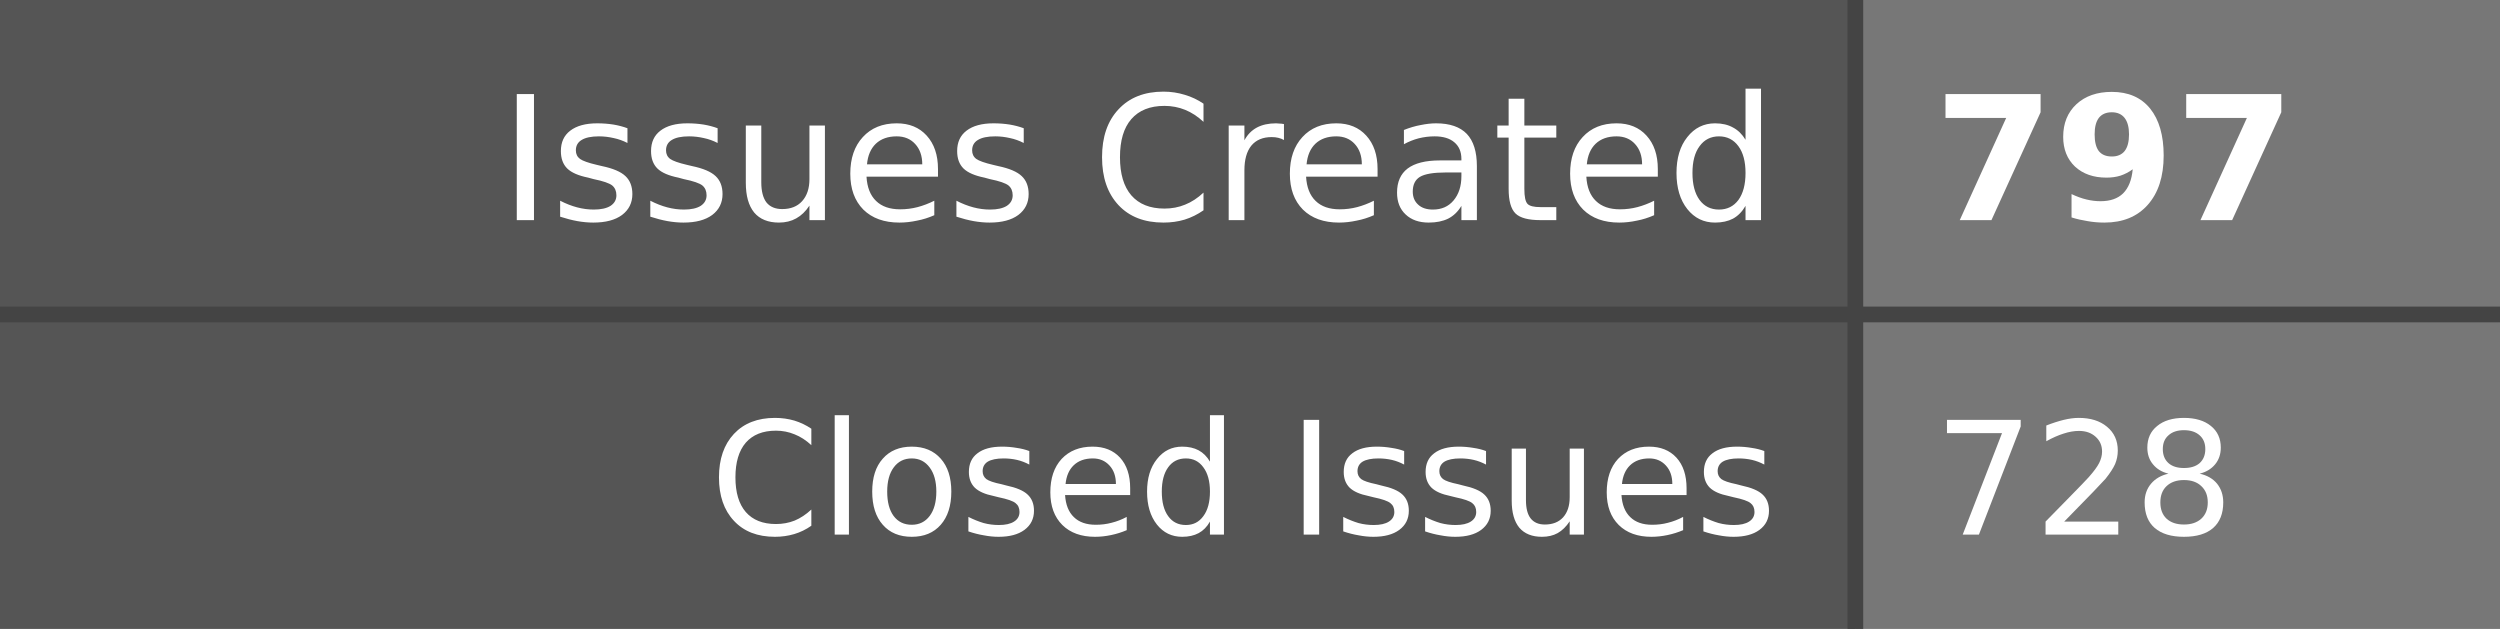
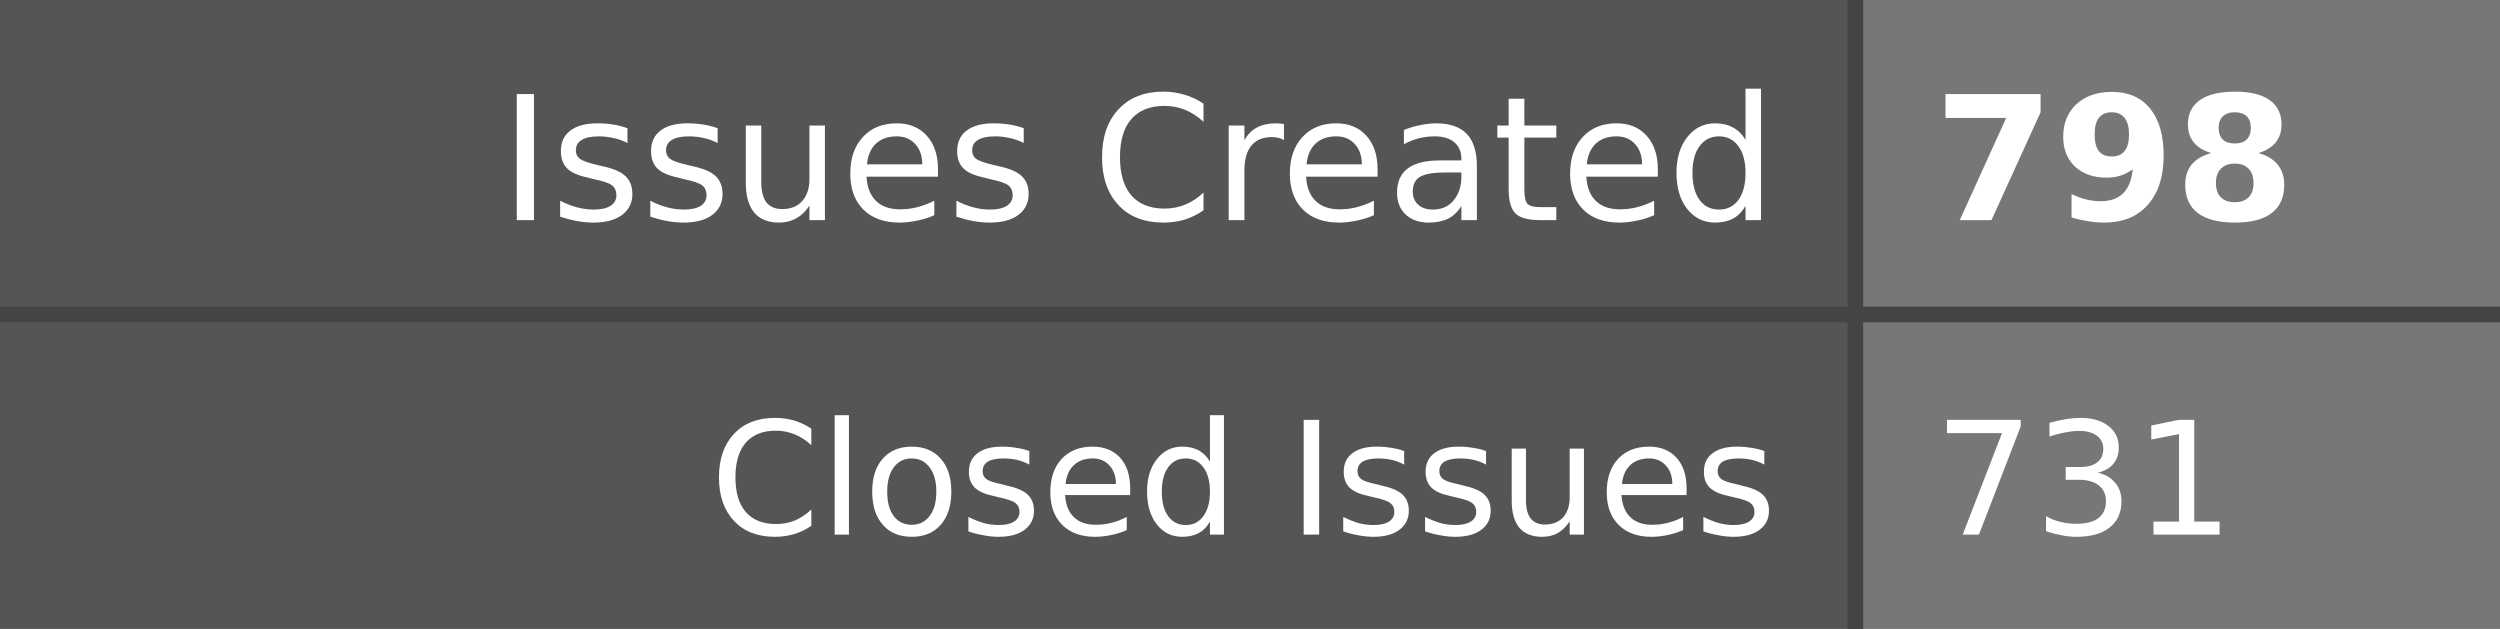
- <svg xmlns="http://www.w3.org/2000/svg" width="159" height="40" role="img" aria-label="Issues Created: 797, Closed Issues: 728">
+ <svg xmlns="http://www.w3.org/2000/svg" width="159" height="40" role="img" aria-label="Issues Created: 798, Closed Issues: 731">
  <style>
    .label-bg { fill: #555; }
    .value-bg { fill: #777; }
    .label-text { fill: #fff; }
    .value-text { fill: #fff; }
    .divider { stroke: #444; }
    
    @media (prefers-color-scheme: dark) {
      .label-bg { fill: #2d333b; }
      .value-bg { fill: #444c56; }
      .label-text { fill: #adbac7; }
      .value-text { fill: #cdd9e5; }
      .divider { stroke: #545d68; }
    }
    
    @media (prefers-color-scheme: light) {
      .label-bg { fill: #e1e4e8; }
      .value-bg { fill: #fafbfc; }
      .label-text { fill: #24292e; }
      .value-text { fill: #24292e; }
      .divider { stroke: #d1d5da; }
    }
  </style>
  <rect class="label-bg" width="118" height="20" x="0" y="0" />
  <rect class="value-bg" width="41" height="20" x="118" y="0" />
  <rect class="label-bg" width="118" height="20" x="0" y="20" />
  <rect class="value-bg" width="41" height="20" x="118" y="20" />
  <line class="divider" x1="0" y1="20" x2="159" y2="20" stroke-width="1" />
  <line class="divider" x1="118" y1="0" x2="118" y2="40" stroke-width="1" />
  <g font-family="Verdana,Geneva,DejaVu Sans,sans-serif" text-rendering="geometricPrecision" font-size="11">
    <text class="label-text" x="113" y="14" text-anchor="end">Issues Created</text>
-     <text class="value-text" x="123" y="14" text-anchor="start" font-weight="bold">797</text>
+     <text class="value-text" x="123" y="14" text-anchor="start" font-weight="bold">798</text>
    <text class="label-text" x="113" y="34" text-anchor="end" font-size="10">Closed Issues</text>
-     <text class="value-text" x="123" y="34" text-anchor="start" font-size="10">728</text>
+     <text class="value-text" x="123" y="34" text-anchor="start" font-size="10">731</text>
  </g>
</svg>
